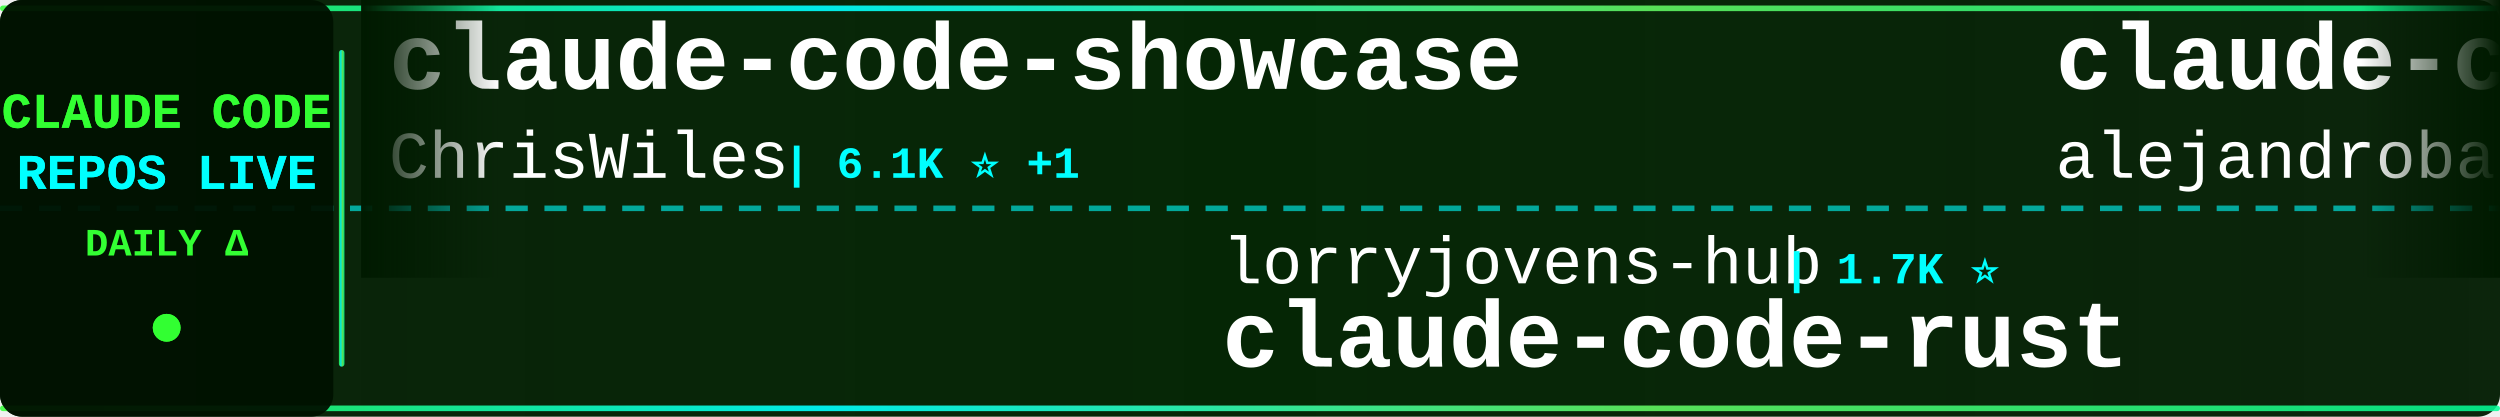
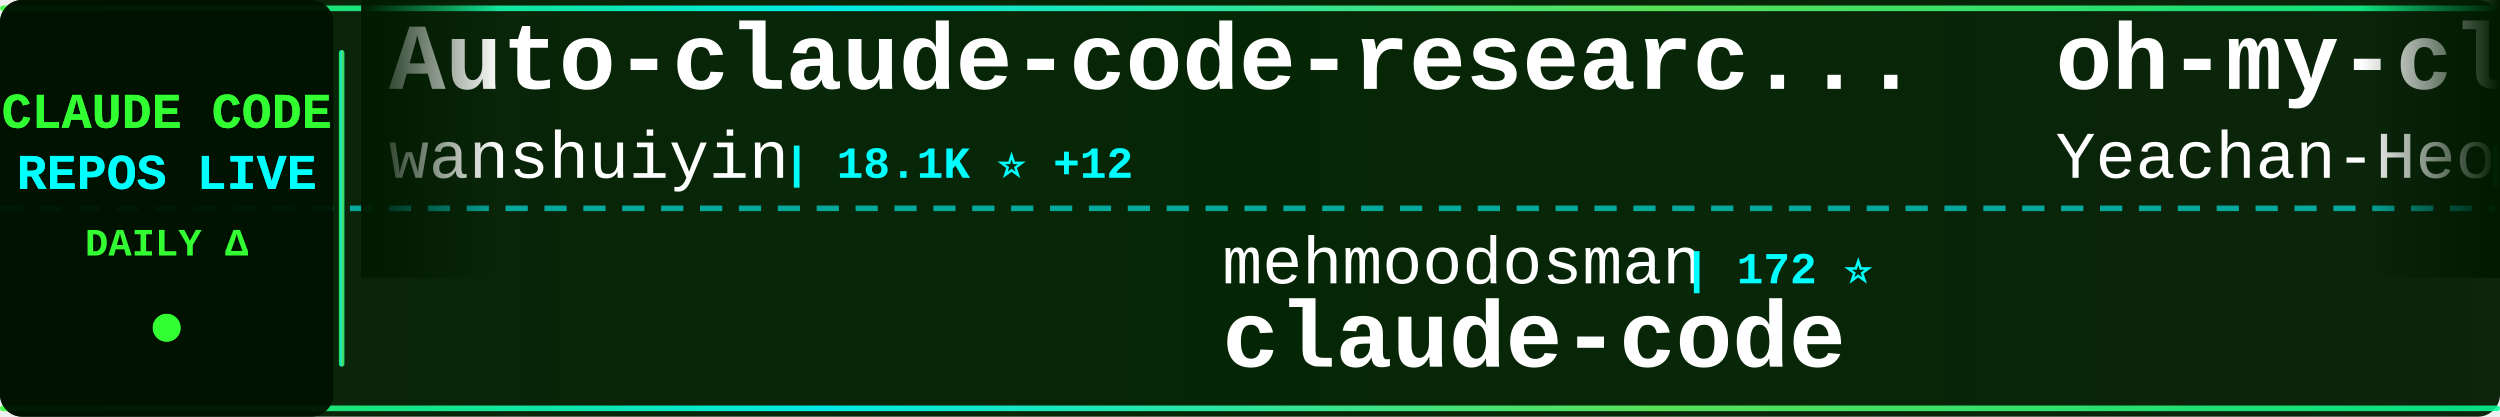
<svg xmlns="http://www.w3.org/2000/svg" width="900" height="150">
  <defs>
    <linearGradient id="tickerBg" x1="0%" y1="0%" x2="100%" y2="0%">
      <stop offset="0%" style="stop-color:#001a00;stop-opacity:0.95" />
      <stop offset="50%" style="stop-color:#002200;stop-opacity:0.98" />
      <stop offset="100%" style="stop-color:#001a00;stop-opacity:0.95" />
    </linearGradient>
    <linearGradient id="borderGrad" x1="0%" y1="0%" x2="100%" y2="0%">
      <stop offset="0%" style="stop-color:#33ff33;stop-opacity:0.85">
        <animate attributeName="stop-opacity" values="0.85;1;0.85" dur="2s" repeatCount="indefinite" />
      </stop>
      <stop offset="33%" style="stop-color:#00ffff;stop-opacity:0.9">
        <animate attributeName="stop-opacity" values="0.9;1;0.9" dur="2.2s" repeatCount="indefinite" />
      </stop>
      <stop offset="66%" style="stop-color:#66ff66;stop-opacity:0.85">
        <animate attributeName="stop-opacity" values="0.85;1;0.85" dur="1.8s" repeatCount="indefinite" />
      </stop>
      <stop offset="100%" style="stop-color:#00ff99;stop-opacity:0.85">
        <animate attributeName="stop-opacity" values="0.85;1;0.85" dur="2s" repeatCount="indefinite" />
      </stop>
    </linearGradient>
    <filter id="textGlow">
      <feGaussianBlur stdDeviation="0.1" result="coloredBlur" />
      <feMerge>
        <feMergeNode in="coloredBlur" />
        <feMergeNode in="SourceGraphic" />
      </feMerge>
    </filter>
    <filter id="metricGlow">
      <feGaussianBlur stdDeviation="0.2" result="coloredBlur" />
      <feMerge>
        <feMergeNode in="coloredBlur" />
        <feMergeNode in="SourceGraphic" />
      </feMerge>
    </filter>
    <linearGradient id="leftFade" x1="0%" y1="0%" x2="100%" y2="0%">
      <stop offset="0%" style="stop-color:#001a00;stop-opacity:1" />
      <stop offset="100%" style="stop-color:#001a00;stop-opacity:0" />
    </linearGradient>
    <linearGradient id="rightFade" x1="0%" y1="0%" x2="100%" y2="0%">
      <stop offset="0%" style="stop-color:#001a00;stop-opacity:0" />
      <stop offset="100%" style="stop-color:#001a00;stop-opacity:1" />
    </linearGradient>
  </defs>
  <rect width="900" height="150" fill="url(#tickerBg)" rx="8" />
  <rect x="0" y="2" width="900" height="2" fill="url(#borderGrad)" rx="1" />
  <rect x="0" y="146" width="900" height="2" fill="url(#borderGrad)" rx="1" />
  <line x1="0" y1="75" x2="900" y2="75" stroke="#00ffff" stroke-width="2" stroke-dasharray="8 6" opacity="0.6" />
  <rect x="0" y="0" width="120" height="150" fill="#001100" opacity="0.95" rx="8" />
  <text x="60" y="46" font-family="'Courier New', monospace" font-size="18" font-weight="bold" fill="#33ff33" text-anchor="middle" filter="url(#textGlow)">
    CLAUDE CODE
  </text>
  <text x="60" y="68" font-family="'Courier New', monospace" font-size="18" font-weight="bold" fill="#00ffff" text-anchor="middle" filter="url(#textGlow)">
    REPOS LIVE
  </text>
  <text x="60" y="92" font-family="'Courier New', monospace" font-size="14" font-weight="bold" fill="#33ff33" text-anchor="middle">
    DAILY Δ
  </text>
  <circle cx="60" cy="118" r="5" fill="#33ff33" filter="url(#metricGlow)">
    <animate attributeName="r" values="4;6;4" dur="1.5s" repeatCount="indefinite" />
    <animate attributeName="opacity" values="0.6;1;0.6" dur="1.5s" repeatCount="indefinite" />
  </circle>
  <rect x="122" y="18" width="2" height="114" fill="url(#borderGrad)" rx="1" />
  <clipPath id="tickerClip">
    <rect x="130" y="0" width="770" height="150" />
  </clipPath>
  <g clip-path="url(#tickerClip)">
    <g id="tickerItems">
      <animateTransform attributeName="transform" attributeType="XML" type="translate" from="0 0" to="-3000 0" dur="54s" repeatCount="indefinite" />
      <g transform="translate(0, 0)">
-         <text x="140" y="32" font-family="'Courier New', monospace" font-size="34" font-weight="bold" fill="#ffffff">claude-code-showcase</text>
-         <text x="140" y="64" font-family="'Courier New', monospace" font-size="24" font-weight="normal" fill="#ffffff" opacity="1.0">ChrisWiles</text>
-         <text x="282" y="64" font-family="'Courier New', monospace" font-size="16" font-weight="bold" fill="#00ffff"> | 6.1K ⭐ +1</text>
+         <text x="140" y="32" font-family="'Courier New', monospace" font-size="34" font-weight="bold" fill="#ffffff">Auto-claude-code-researc...</text>
+         <text x="140" y="64" font-family="'Courier New', monospace" font-size="24" font-weight="normal" fill="#ffffff" opacity="1.0">wanshuiyin</text>
+         <text x="282" y="64" font-family="'Courier New', monospace" font-size="16" font-weight="bold" fill="#00ffff"> | 18.1K ⭐ +12</text>
      </g>
      <g transform="translate(300, 0)">
-         <text x="140" y="102" font-family="'Courier New', monospace" font-size="24" font-weight="normal" fill="#ffffff" opacity="1.0">lorryjovens-hub</text>
-         <text x="342" y="102" font-family="'Courier New', monospace" font-size="16" font-weight="bold" fill="#00ffff"> | 1.7K ⭐</text>
-         <text x="140" y="132" font-family="'Courier New', monospace" font-size="34" font-weight="bold" fill="#ffffff">claude-code-rust</text>
+         <text x="140" y="102" font-family="'Courier New', monospace" font-size="24" font-weight="normal" fill="#ffffff" opacity="1.0">mehmoodosman</text>
+         <text x="306" y="102" font-family="'Courier New', monospace" font-size="16" font-weight="bold" fill="#00ffff"> | 172 ⭐</text>
+         <text x="140" y="132" font-family="'Courier New', monospace" font-size="34" font-weight="bold" fill="#ffffff">claude-code</text>
      </g>
      <g transform="translate(600, 0)">
-         <text x="140" y="32" font-family="'Courier New', monospace" font-size="34" font-weight="bold" fill="#ffffff">claude-code-from-source</text>
-         <text x="140" y="64" font-family="'Courier New', monospace" font-size="24" font-weight="normal" fill="#ffffff" opacity="1.0">alejandrobalderas</text>
-         <text x="366" y="64" font-family="'Courier New', monospace" font-size="16" font-weight="bold" fill="#00ffff"> | 3.0K ⭐</text>
+         <text x="140" y="32" font-family="'Courier New', monospace" font-size="34" font-weight="bold" fill="#ffffff">oh-my-claudecode</text>
+         <text x="140" y="64" font-family="'Courier New', monospace" font-size="24" font-weight="normal" fill="#ffffff" opacity="1.0">Yeachan-Heo</text>
+         <text x="294" y="64" font-family="'Courier New', monospace" font-size="16" font-weight="bold" fill="#00ffff"> | 40.3K ⭐ +12</text>
      </g>
      <g transform="translate(900, 0)">
-         <text x="140" y="102" font-family="'Courier New', monospace" font-size="24" font-weight="normal" fill="#ffffff" opacity="1.0">FlorianBruniaux</text>
-         <text x="342" y="102" font-family="'Courier New', monospace" font-size="16" font-weight="bold" fill="#00ffff"> | 6.2K ⭐ +4</text>
-         <text x="140" y="132" font-family="'Courier New', monospace" font-size="34" font-weight="bold" fill="#ffffff">claude-code-ultimate-gui...</text>
+         <text x="140" y="102" font-family="'Courier New', monospace" font-size="24" font-weight="normal" fill="#ffffff" opacity="1.0">zebbern</text>
+         <text x="246" y="102" font-family="'Courier New', monospace" font-size="16" font-weight="bold" fill="#00ffff"> | 4.7K ⭐</text>
+         <text x="140" y="132" font-family="'Courier New', monospace" font-size="34" font-weight="bold" fill="#ffffff">claude-code-guide</text>
      </g>
      <g transform="translate(1200, 0)">
-         <text x="140" y="32" font-family="'Courier New', monospace" font-size="34" font-weight="bold" fill="#ffffff">claude-code-system-promp...</text>
-         <text x="140" y="64" font-family="'Courier New', monospace" font-size="24" font-weight="normal" fill="#ffffff" opacity="1.0">Piebald-AI</text>
-         <text x="282" y="64" font-family="'Courier New', monospace" font-size="16" font-weight="bold" fill="#00ffff"> | 13.0K ⭐ +2</text>
+         <text x="140" y="32" font-family="'Courier New', monospace" font-size="34" font-weight="bold" fill="#ffffff">claude-code-source</text>
+         <text x="140" y="64" font-family="'Courier New', monospace" font-size="24" font-weight="normal" fill="#ffffff" opacity="1.0">AprilNEA</text>
+         <text x="258" y="64" font-family="'Courier New', monospace" font-size="16" font-weight="bold" fill="#00ffff"> | 394 ⭐</text>
      </g>
      <g transform="translate(1500, 0)">
-         <text x="140" y="102" font-family="'Courier New', monospace" font-size="24" font-weight="normal" fill="#ffffff" opacity="1.0">chauncygu</text>
-         <text x="270" y="102" font-family="'Courier New', monospace" font-size="16" font-weight="bold" fill="#00ffff"> | 2.9K ⭐</text>
-         <text x="140" y="132" font-family="'Courier New', monospace" font-size="34" font-weight="bold" fill="#ffffff">collection-claude-code-s...</text>
+         <text x="140" y="102" font-family="'Courier New', monospace" font-size="24" font-weight="normal" fill="#ffffff" opacity="1.0">xu-xiang</text>
+         <text x="258" y="102" font-family="'Courier New', monospace" font-size="16" font-weight="bold" fill="#00ffff"> | 2.0K ⭐</text>
+         <text x="140" y="132" font-family="'Courier New', monospace" font-size="34" font-weight="bold" fill="#ffffff">everything-claude-code-z...</text>
      </g>
      <g transform="translate(1800, 0)">
-         <text x="140" y="32" font-family="'Courier New', monospace" font-size="34" font-weight="bold" fill="#ffffff">claude-code-spec-workflo...</text>
-         <text x="140" y="64" font-family="'Courier New', monospace" font-size="24" font-weight="normal" fill="#ffffff" opacity="1.0">Pimzino</text>
-         <text x="246" y="64" font-family="'Courier New', monospace" font-size="16" font-weight="bold" fill="#00ffff"> | 3.9K ⭐ -1</text>
+         <text x="140" y="32" font-family="'Courier New', monospace" font-size="34" font-weight="bold" fill="#ffffff">claude-code-action</text>
+         <text x="140" y="64" font-family="'Courier New', monospace" font-size="24" font-weight="normal" fill="#ffffff" opacity="1.0">anthropics</text>
+         <text x="282" y="64" font-family="'Courier New', monospace" font-size="16" font-weight="bold" fill="#00ffff"> | 9.6K ⭐ +1</text>
      </g>
      <g transform="translate(2100, 0)">
-         <text x="140" y="102" font-family="'Courier New', monospace" font-size="24" font-weight="normal" fill="#ffffff" opacity="1.0">1rgs</text>
-         <text x="210" y="102" font-family="'Courier New', monospace" font-size="16" font-weight="bold" fill="#00ffff"> | 3.8K ⭐</text>
-         <text x="140" y="132" font-family="'Courier New', monospace" font-size="34" font-weight="bold" fill="#ffffff">claude-code-proxy</text>
+         <text x="140" y="102" font-family="'Courier New', monospace" font-size="24" font-weight="normal" fill="#ffffff" opacity="1.0">ChinaSiro</text>
+         <text x="270" y="102" font-family="'Courier New', monospace" font-size="16" font-weight="bold" fill="#00ffff"> | 9.7K ⭐</text>
+         <text x="140" y="132" font-family="'Courier New', monospace" font-size="34" font-weight="bold" fill="#ffffff">claude-code-sourcemap</text>
      </g>
      <g transform="translate(2400, 0)">
-         <text x="140" y="32" font-family="'Courier New', monospace" font-size="34" font-weight="bold" fill="#ffffff">everything-claude-code-z...</text>
-         <text x="140" y="64" font-family="'Courier New', monospace" font-size="24" font-weight="normal" fill="#ffffff" opacity="1.0">xu-xiang</text>
-         <text x="258" y="64" font-family="'Courier New', monospace" font-size="16" font-weight="bold" fill="#00ffff"> | 2.0K ⭐</text>
+         <text x="140" y="32" font-family="'Courier New', monospace" font-size="34" font-weight="bold" fill="#ffffff">claude-code-engineering</text>
+         <text x="140" y="64" font-family="'Courier New', monospace" font-size="24" font-weight="normal" fill="#ffffff" opacity="1.0">huangjia2019</text>
+         <text x="306" y="64" font-family="'Courier New', monospace" font-size="16" font-weight="bold" fill="#00ffff"> | 1.1K ⭐</text>
      </g>
      <g transform="translate(2700, 0)">
-         <text x="140" y="102" font-family="'Courier New', monospace" font-size="24" font-weight="normal" fill="#ffffff" opacity="1.0">Yeachan-Heo</text>
-         <text x="294" y="102" font-family="'Courier New', monospace" font-size="16" font-weight="bold" fill="#00ffff"> | 40.2K ⭐ +8</text>
-         <text x="140" y="132" font-family="'Courier New', monospace" font-size="34" font-weight="bold" fill="#ffffff">oh-my-claudecode</text>
+         <text x="140" y="102" font-family="'Courier New', monospace" font-size="24" font-weight="normal" fill="#ffffff" opacity="1.0">frankbria</text>
+         <text x="270" y="102" font-family="'Courier New', monospace" font-size="16" font-weight="bold" fill="#00ffff"> | 9.7K ⭐</text>
+         <text x="140" y="132" font-family="'Courier New', monospace" font-size="34" font-weight="bold" fill="#ffffff">ralph-claude-code</text>
      </g>
      <g transform="translate(3000, 0)">
-         <text x="140" y="32" font-family="'Courier New', monospace" font-size="34" font-weight="bold" fill="#ffffff">claude-code-showcase</text>
-         <text x="140" y="64" font-family="'Courier New', monospace" font-size="24" font-weight="normal" fill="#ffffff" opacity="1.0">ChrisWiles</text>
-         <text x="282" y="64" font-family="'Courier New', monospace" font-size="16" font-weight="bold" fill="#00ffff"> | 6.1K ⭐ +1</text>
+         <text x="140" y="32" font-family="'Courier New', monospace" font-size="34" font-weight="bold" fill="#ffffff">Auto-claude-code-researc...</text>
+         <text x="140" y="64" font-family="'Courier New', monospace" font-size="24" font-weight="normal" fill="#ffffff" opacity="1.0">wanshuiyin</text>
+         <text x="282" y="64" font-family="'Courier New', monospace" font-size="16" font-weight="bold" fill="#00ffff"> | 18.1K ⭐ +12</text>
      </g>
      <g transform="translate(3300, 0)">
-         <text x="140" y="102" font-family="'Courier New', monospace" font-size="24" font-weight="normal" fill="#ffffff" opacity="1.0">lorryjovens-hub</text>
-         <text x="342" y="102" font-family="'Courier New', monospace" font-size="16" font-weight="bold" fill="#00ffff"> | 1.7K ⭐</text>
-         <text x="140" y="132" font-family="'Courier New', monospace" font-size="34" font-weight="bold" fill="#ffffff">claude-code-rust</text>
+         <text x="140" y="102" font-family="'Courier New', monospace" font-size="24" font-weight="normal" fill="#ffffff" opacity="1.0">mehmoodosman</text>
+         <text x="306" y="102" font-family="'Courier New', monospace" font-size="16" font-weight="bold" fill="#00ffff"> | 172 ⭐</text>
+         <text x="140" y="132" font-family="'Courier New', monospace" font-size="34" font-weight="bold" fill="#ffffff">claude-code</text>
      </g>
      <g transform="translate(3600, 0)">
-         <text x="140" y="32" font-family="'Courier New', monospace" font-size="34" font-weight="bold" fill="#ffffff">claude-code-from-source</text>
-         <text x="140" y="64" font-family="'Courier New', monospace" font-size="24" font-weight="normal" fill="#ffffff" opacity="1.0">alejandrobalderas</text>
-         <text x="366" y="64" font-family="'Courier New', monospace" font-size="16" font-weight="bold" fill="#00ffff"> | 3.0K ⭐</text>
+         <text x="140" y="32" font-family="'Courier New', monospace" font-size="34" font-weight="bold" fill="#ffffff">oh-my-claudecode</text>
+         <text x="140" y="64" font-family="'Courier New', monospace" font-size="24" font-weight="normal" fill="#ffffff" opacity="1.0">Yeachan-Heo</text>
+         <text x="294" y="64" font-family="'Courier New', monospace" font-size="16" font-weight="bold" fill="#00ffff"> | 40.3K ⭐ +12</text>
      </g>
      <g transform="translate(3900, 0)">
-         <text x="140" y="102" font-family="'Courier New', monospace" font-size="24" font-weight="normal" fill="#ffffff" opacity="1.0">FlorianBruniaux</text>
-         <text x="342" y="102" font-family="'Courier New', monospace" font-size="16" font-weight="bold" fill="#00ffff"> | 6.2K ⭐ +4</text>
-         <text x="140" y="132" font-family="'Courier New', monospace" font-size="34" font-weight="bold" fill="#ffffff">claude-code-ultimate-gui...</text>
+         <text x="140" y="102" font-family="'Courier New', monospace" font-size="24" font-weight="normal" fill="#ffffff" opacity="1.0">zebbern</text>
+         <text x="246" y="102" font-family="'Courier New', monospace" font-size="16" font-weight="bold" fill="#00ffff"> | 4.7K ⭐</text>
+         <text x="140" y="132" font-family="'Courier New', monospace" font-size="34" font-weight="bold" fill="#ffffff">claude-code-guide</text>
      </g>
    </g>
  </g>
  <rect x="130" y="0" width="50" height="100" fill="url(#leftFade)" />
  <rect x="850" y="0" width="50" height="100" fill="url(#rightFade)" />
</svg>
